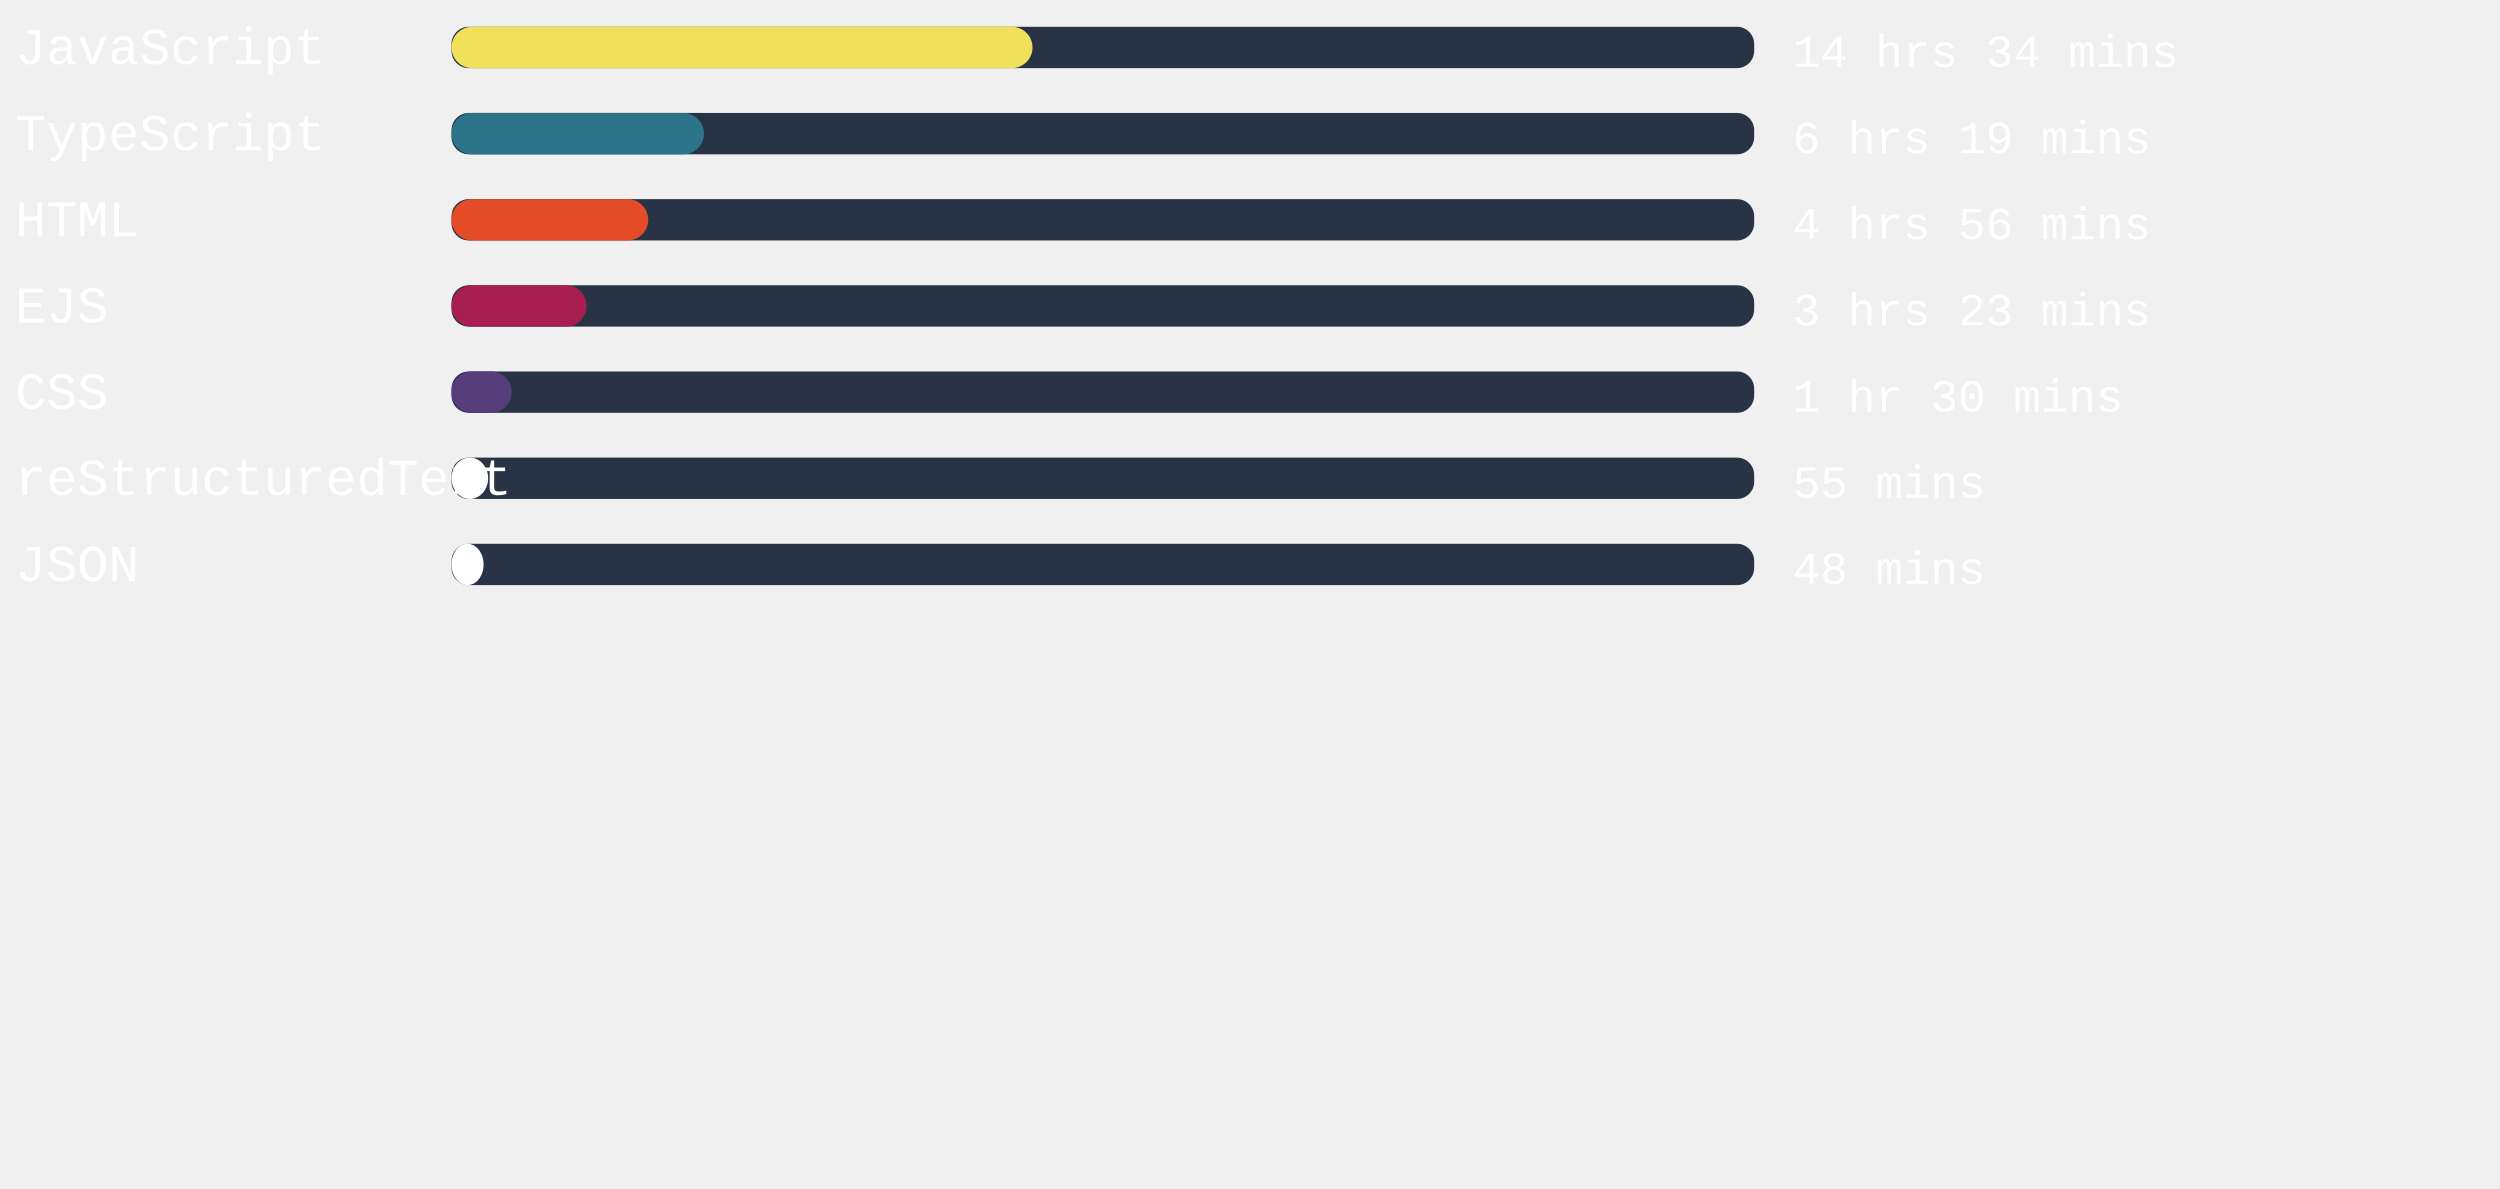
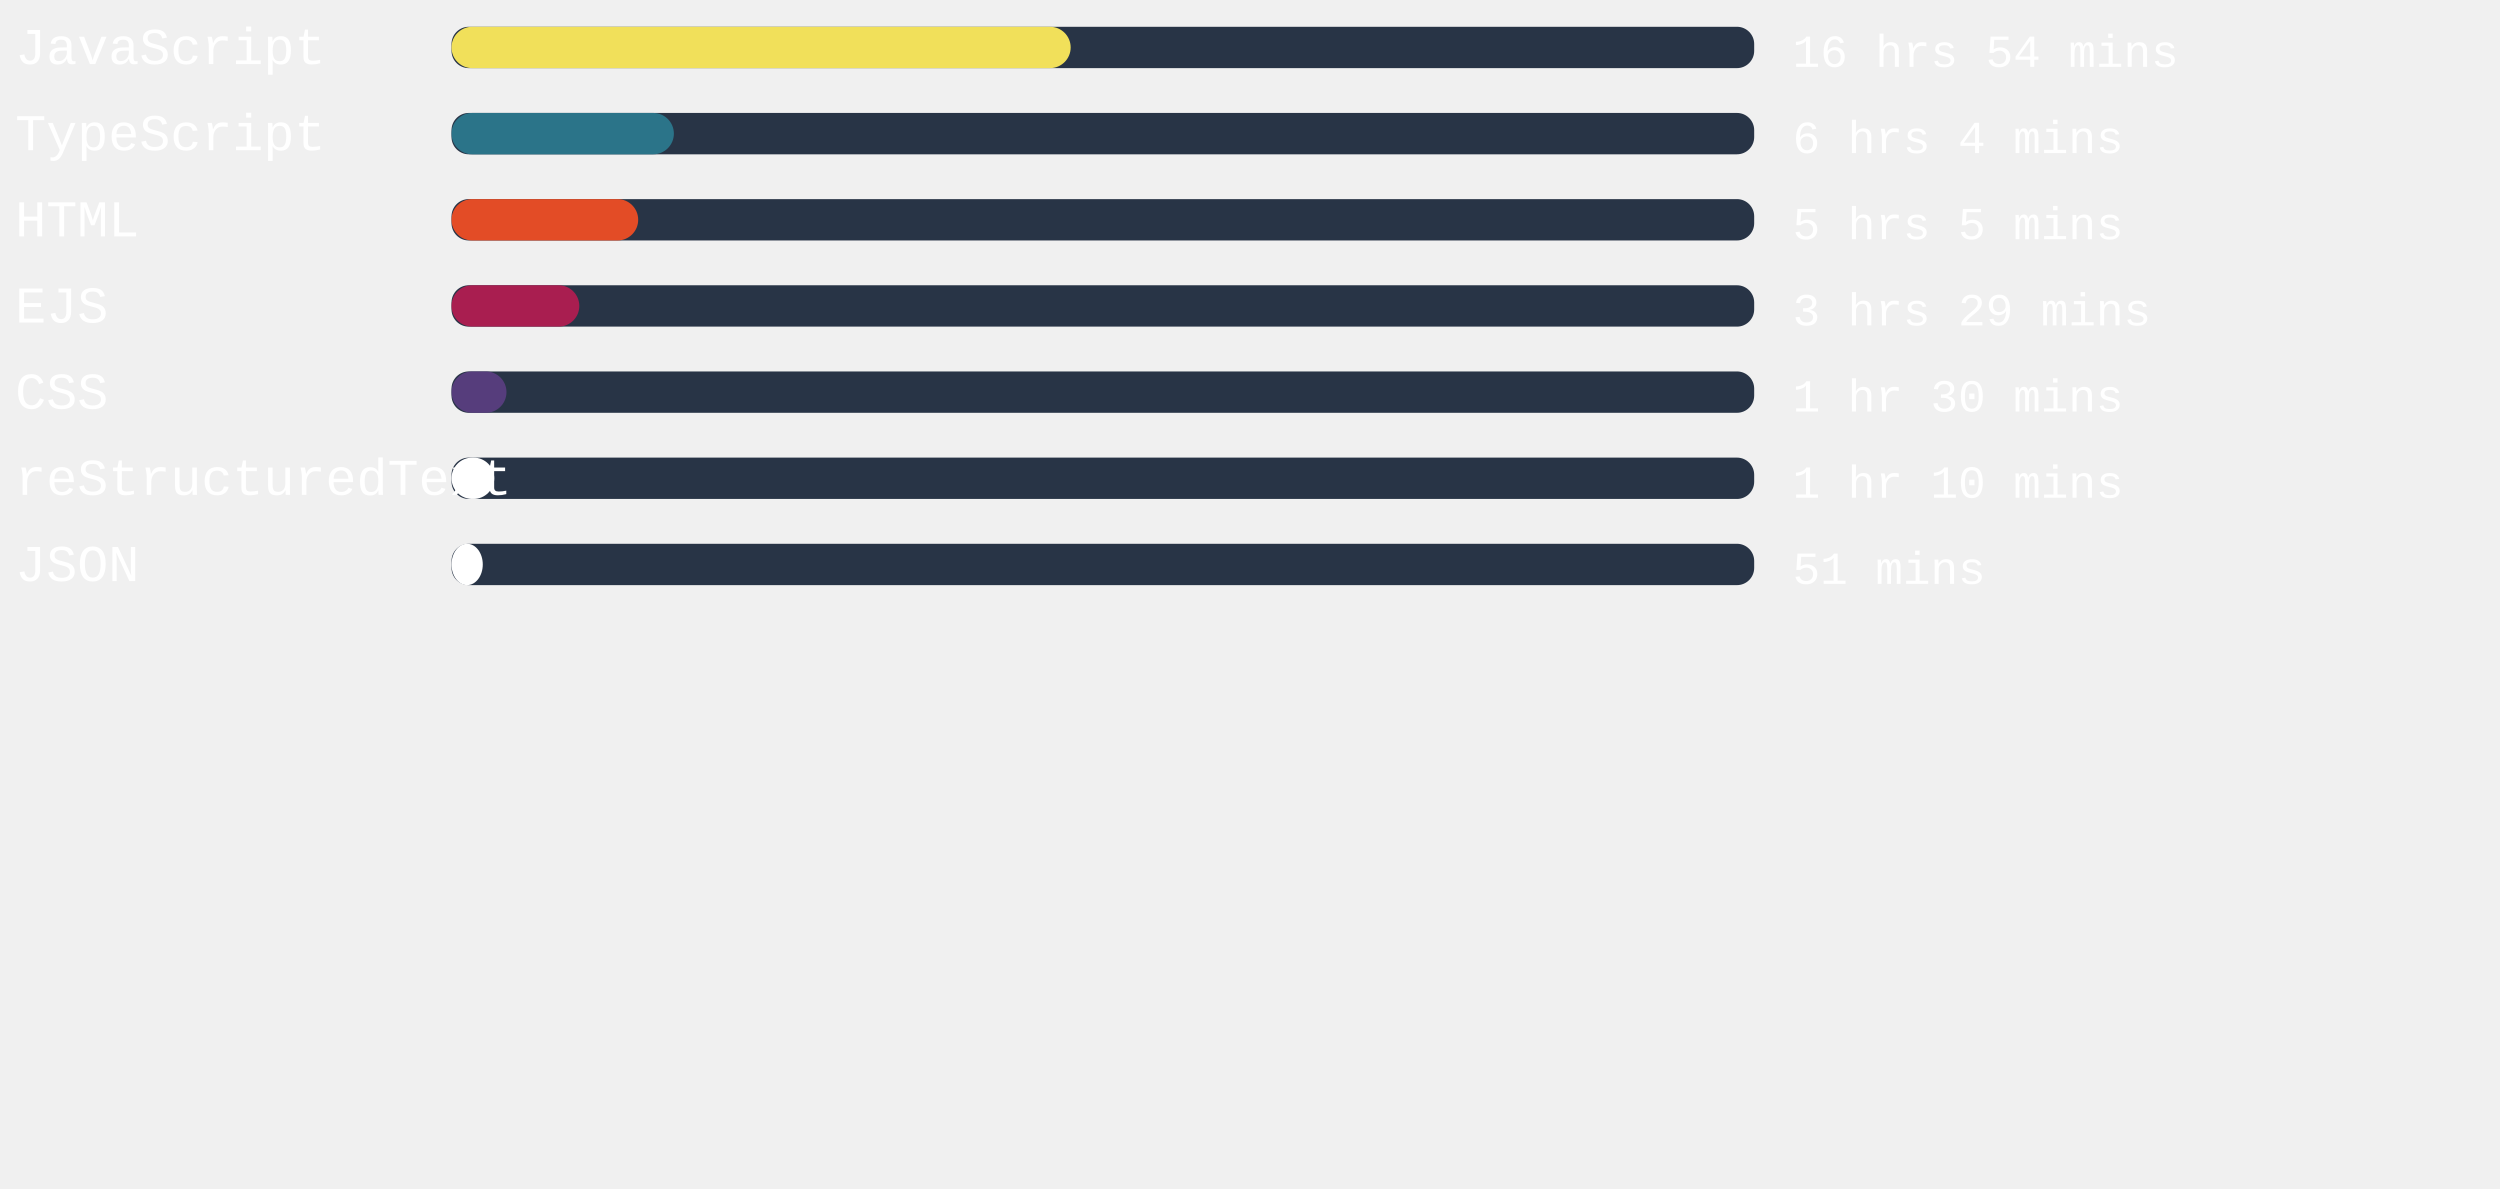
<svg xmlns="http://www.w3.org/2000/svg" width="471mm" height="224mm" viewBox="0 0 725.34 220.12" id="svg6" style="fill:none" version="1.1">
  <defs id="defs143" />
  <style>
   #rect4:hover{
         background-color:red;
      }
   </style>
  <rect x="131" width="377.953" height="12" rx="5.006" id="rect2" y="-54.652" style="fill:#283446;stroke-width:0.913" />
-   <rect x="131" width="168.567" height="12" rx="6" id="rect4" y="-54.652" style="fill:#f1e05a" />
+   <rect x="131" width="179.641" height="12" rx="6" id="rect4" y="-54.652" style="fill:#f1e05a" />
  <text xml:space="preserve" style="font-style:normal;font-weight:normal;font-size:40px;line-height:1.25;font-family:sans-serif;letter-spacing:0px;word-spacing:0px;fill:#ffffff;fill-opacity:1;stroke:none" x="4.41" y="-43.838" id="text824">
    <tspan id="tspan822" x="4.41" y="-43.838" style="font-style:normal;font-variant:normal;font-weight:normal;font-stretch:normal;font-size:15px;font-family:'Courier New', Courier, monospace;-inkscape-font-specification:'Courier New, Courier, monospace'">JavaScript</tspan>
  </text>
  <text xml:space="preserve" style="font-style:normal;font-weight:normal;font-size:40px;line-height:1.25;font-family:sans-serif;letter-spacing:0px;word-spacing:0px;fill:#ffffff;fill-opacity:1;stroke:none" x="520.107" y="-43.014" id="text824-3">
-     <tspan id="tspan822-6" x="520.107" y="-43.014" style="font-style:normal;font-variant:normal;font-weight:normal;font-stretch:normal;font-size:13.333px;font-family:'Courier New', Courier, monospace;-inkscape-font-specification:'Courier New, Courier, monospace'">14 hrs 34 mins</tspan>
+     <tspan id="tspan822-6" x="520.107" y="-43.014" style="font-style:normal;font-variant:normal;font-weight:normal;font-stretch:normal;font-size:13.333px;font-family:'Courier New', Courier, monospace;-inkscape-font-specification:'Courier New, Courier, monospace'">16 hrs 54 mins</tspan>
  </text>
,
<rect x="131" width="377.953" height="12" rx="5.006" id="rect2" y="-29.652" style="fill:#283446;stroke-width:0.913" />
-   <rect x="131" width="73.247" height="12" rx="6" id="rect4" y="-29.652" style="fill:#2b7489" />
+   <rect x="131" width="64.517" height="12" rx="6" id="rect4" y="-29.652" style="fill:#2b7489" />
  <text xml:space="preserve" style="font-style:normal;font-weight:normal;font-size:40px;line-height:1.25;font-family:sans-serif;letter-spacing:0px;word-spacing:0px;fill:#ffffff;fill-opacity:1;stroke:none" x="4.41" y="-18.838" id="text824">
    <tspan id="tspan822" x="4.41" y="-18.838" style="font-style:normal;font-variant:normal;font-weight:normal;font-stretch:normal;font-size:15px;font-family:'Courier New', Courier, monospace;-inkscape-font-specification:'Courier New, Courier, monospace'">TypeScript</tspan>
  </text>
  <text xml:space="preserve" style="font-style:normal;font-weight:normal;font-size:40px;line-height:1.25;font-family:sans-serif;letter-spacing:0px;word-spacing:0px;fill:#ffffff;fill-opacity:1;stroke:none" x="520.107" y="-18.014" id="text824-3">
-     <tspan id="tspan822-6" x="520.107" y="-18.014" style="font-style:normal;font-variant:normal;font-weight:normal;font-stretch:normal;font-size:13.333px;font-family:'Courier New', Courier, monospace;-inkscape-font-specification:'Courier New, Courier, monospace'">6 hrs 19 mins</tspan>
+     <tspan id="tspan822-6" x="520.107" y="-18.014" style="font-style:normal;font-variant:normal;font-weight:normal;font-stretch:normal;font-size:13.333px;font-family:'Courier New', Courier, monospace;-inkscape-font-specification:'Courier New, Courier, monospace'">6 hrs 4 mins</tspan>
  </text>
,
<rect x="131" width="377.953" height="12" rx="5.006" id="rect2" y="-4.652" style="fill:#283446;stroke-width:0.913" />
-   <rect x="131" width="57.071" height="12" rx="6" id="rect4" y="-4.652" style="fill:#e34c26" />
+   <rect x="131" width="54.161" height="12" rx="6" id="rect4" y="-4.652" style="fill:#e34c26" />
  <text xml:space="preserve" style="font-style:normal;font-weight:normal;font-size:40px;line-height:1.25;font-family:sans-serif;letter-spacing:0px;word-spacing:0px;fill:#ffffff;fill-opacity:1;stroke:none" x="4.41" y="6.162" id="text824">
    <tspan id="tspan822" x="4.41" y="6.162" style="font-style:normal;font-variant:normal;font-weight:normal;font-stretch:normal;font-size:15px;font-family:'Courier New', Courier, monospace;-inkscape-font-specification:'Courier New, Courier, monospace'">HTML</tspan>
  </text>
  <text xml:space="preserve" style="font-style:normal;font-weight:normal;font-size:40px;line-height:1.25;font-family:sans-serif;letter-spacing:0px;word-spacing:0px;fill:#ffffff;fill-opacity:1;stroke:none" x="520.107" y="6.986" id="text824-3">
-     <tspan id="tspan822-6" x="520.107" y="6.986" style="font-style:normal;font-variant:normal;font-weight:normal;font-stretch:normal;font-size:13.333px;font-family:'Courier New', Courier, monospace;-inkscape-font-specification:'Courier New, Courier, monospace'">4 hrs 56 mins</tspan>
+     <tspan id="tspan822-6" x="520.107" y="6.986" style="font-style:normal;font-variant:normal;font-weight:normal;font-stretch:normal;font-size:13.333px;font-family:'Courier New', Courier, monospace;-inkscape-font-specification:'Courier New, Courier, monospace'">5 hrs 5 mins</tspan>
  </text>
,
<rect x="131" width="377.953" height="12" rx="5.006" id="rect2" y="20.348" style="fill:#283446;stroke-width:0.913" />
-   <rect x="131" width="39.194" height="12" rx="6" id="rect4" y="20.348" style="fill:#a91e50" />
+   <rect x="131" width="37.077" height="12" rx="6" id="rect4" y="20.348" style="fill:#a91e50" />
  <text xml:space="preserve" style="font-style:normal;font-weight:normal;font-size:40px;line-height:1.25;font-family:sans-serif;letter-spacing:0px;word-spacing:0px;fill:#ffffff;fill-opacity:1;stroke:none" x="4.41" y="31.162" id="text824">
    <tspan id="tspan822" x="4.41" y="31.162" style="font-style:normal;font-variant:normal;font-weight:normal;font-stretch:normal;font-size:15px;font-family:'Courier New', Courier, monospace;-inkscape-font-specification:'Courier New, Courier, monospace'">EJS</tspan>
  </text>
  <text xml:space="preserve" style="font-style:normal;font-weight:normal;font-size:40px;line-height:1.25;font-family:sans-serif;letter-spacing:0px;word-spacing:0px;fill:#ffffff;fill-opacity:1;stroke:none" x="520.107" y="31.986" id="text824-3">
-     <tspan id="tspan822-6" x="520.107" y="31.986" style="font-style:normal;font-variant:normal;font-weight:normal;font-stretch:normal;font-size:13.333px;font-family:'Courier New', Courier, monospace;-inkscape-font-specification:'Courier New, Courier, monospace'">3 hrs 23 mins</tspan>
+     <tspan id="tspan822-6" x="520.107" y="31.986" style="font-style:normal;font-variant:normal;font-weight:normal;font-stretch:normal;font-size:13.333px;font-family:'Courier New', Courier, monospace;-inkscape-font-specification:'Courier New, Courier, monospace'">3 hrs 29 mins</tspan>
  </text>
,
<rect x="131" width="377.953" height="12" rx="5.006" id="rect2" y="45.348" style="fill:#283446;stroke-width:0.913" />
-   <rect x="131" width="17.461" height="12" rx="6" id="rect4" y="45.348" style="fill:#563d7c" />
+   <rect x="131" width="15.95" height="12" rx="6" id="rect4" y="45.348" style="fill:#563d7c" />
  <text xml:space="preserve" style="font-style:normal;font-weight:normal;font-size:40px;line-height:1.25;font-family:sans-serif;letter-spacing:0px;word-spacing:0px;fill:#ffffff;fill-opacity:1;stroke:none" x="4.41" y="56.162" id="text824">
    <tspan id="tspan822" x="4.41" y="56.162" style="font-style:normal;font-variant:normal;font-weight:normal;font-stretch:normal;font-size:15px;font-family:'Courier New', Courier, monospace;-inkscape-font-specification:'Courier New, Courier, monospace'">CSS</tspan>
  </text>
  <text xml:space="preserve" style="font-style:normal;font-weight:normal;font-size:40px;line-height:1.25;font-family:sans-serif;letter-spacing:0px;word-spacing:0px;fill:#ffffff;fill-opacity:1;stroke:none" x="520.107" y="56.986" id="text824-3">
    <tspan id="tspan822-6" x="520.107" y="56.986" style="font-style:normal;font-variant:normal;font-weight:normal;font-stretch:normal;font-size:13.333px;font-family:'Courier New', Courier, monospace;-inkscape-font-specification:'Courier New, Courier, monospace'">1 hr 30 mins</tspan>
  </text>
,
<rect x="131" width="377.953" height="12" rx="5.006" id="rect2" y="70.348" style="fill:#283446;stroke-width:0.913" />
-   <rect x="131" width="10.62" height="12" rx="6" id="rect4" y="70.348" style="fill:#ffffff" />
+   <rect x="131" width="12.397" height="12" rx="6" id="rect4" y="70.348" style="fill:#ffffff" />
  <text xml:space="preserve" style="font-style:normal;font-weight:normal;font-size:40px;line-height:1.25;font-family:sans-serif;letter-spacing:0px;word-spacing:0px;fill:#ffffff;fill-opacity:1;stroke:none" x="4.41" y="81.162" id="text824">
    <tspan id="tspan822" x="4.41" y="81.162" style="font-style:normal;font-variant:normal;font-weight:normal;font-stretch:normal;font-size:15px;font-family:'Courier New', Courier, monospace;-inkscape-font-specification:'Courier New, Courier, monospace'">reStructuredText</tspan>
  </text>
  <text xml:space="preserve" style="font-style:normal;font-weight:normal;font-size:40px;line-height:1.25;font-family:sans-serif;letter-spacing:0px;word-spacing:0px;fill:#ffffff;fill-opacity:1;stroke:none" x="520.107" y="81.986" id="text824-3">
-     <tspan id="tspan822-6" x="520.107" y="81.986" style="font-style:normal;font-variant:normal;font-weight:normal;font-stretch:normal;font-size:13.333px;font-family:'Courier New', Courier, monospace;-inkscape-font-specification:'Courier New, Courier, monospace'">55 mins</tspan>
+     <tspan id="tspan822-6" x="520.107" y="81.986" style="font-style:normal;font-variant:normal;font-weight:normal;font-stretch:normal;font-size:13.333px;font-family:'Courier New', Courier, monospace;-inkscape-font-specification:'Courier New, Courier, monospace'">1 hr 10 mins</tspan>
  </text>
,
<rect x="131" width="377.953" height="12" rx="5.006" id="rect2" y="95.348" style="fill:#283446;stroke-width:0.913" />
-   <rect x="131" width="9.298" height="12" rx="6" id="rect4" y="95.348" style="fill:#ffffff" />
+   <rect x="131" width="9.071" height="12" rx="6" id="rect4" y="95.348" style="fill:#ffffff" />
  <text xml:space="preserve" style="font-style:normal;font-weight:normal;font-size:40px;line-height:1.25;font-family:sans-serif;letter-spacing:0px;word-spacing:0px;fill:#ffffff;fill-opacity:1;stroke:none" x="4.41" y="106.162" id="text824">
    <tspan id="tspan822" x="4.41" y="106.162" style="font-style:normal;font-variant:normal;font-weight:normal;font-stretch:normal;font-size:15px;font-family:'Courier New', Courier, monospace;-inkscape-font-specification:'Courier New, Courier, monospace'">JSON</tspan>
  </text>
  <text xml:space="preserve" style="font-style:normal;font-weight:normal;font-size:40px;line-height:1.25;font-family:sans-serif;letter-spacing:0px;word-spacing:0px;fill:#ffffff;fill-opacity:1;stroke:none" x="520.107" y="106.986" id="text824-3">
-     <tspan id="tspan822-6" x="520.107" y="106.986" style="font-style:normal;font-variant:normal;font-weight:normal;font-stretch:normal;font-size:13.333px;font-family:'Courier New', Courier, monospace;-inkscape-font-specification:'Courier New, Courier, monospace'">48 mins</tspan>
+     <tspan id="tspan822-6" x="520.107" y="106.986" style="font-style:normal;font-variant:normal;font-weight:normal;font-stretch:normal;font-size:13.333px;font-family:'Courier New', Courier, monospace;-inkscape-font-specification:'Courier New, Courier, monospace'">51 mins</tspan>
  </text>
</svg>
